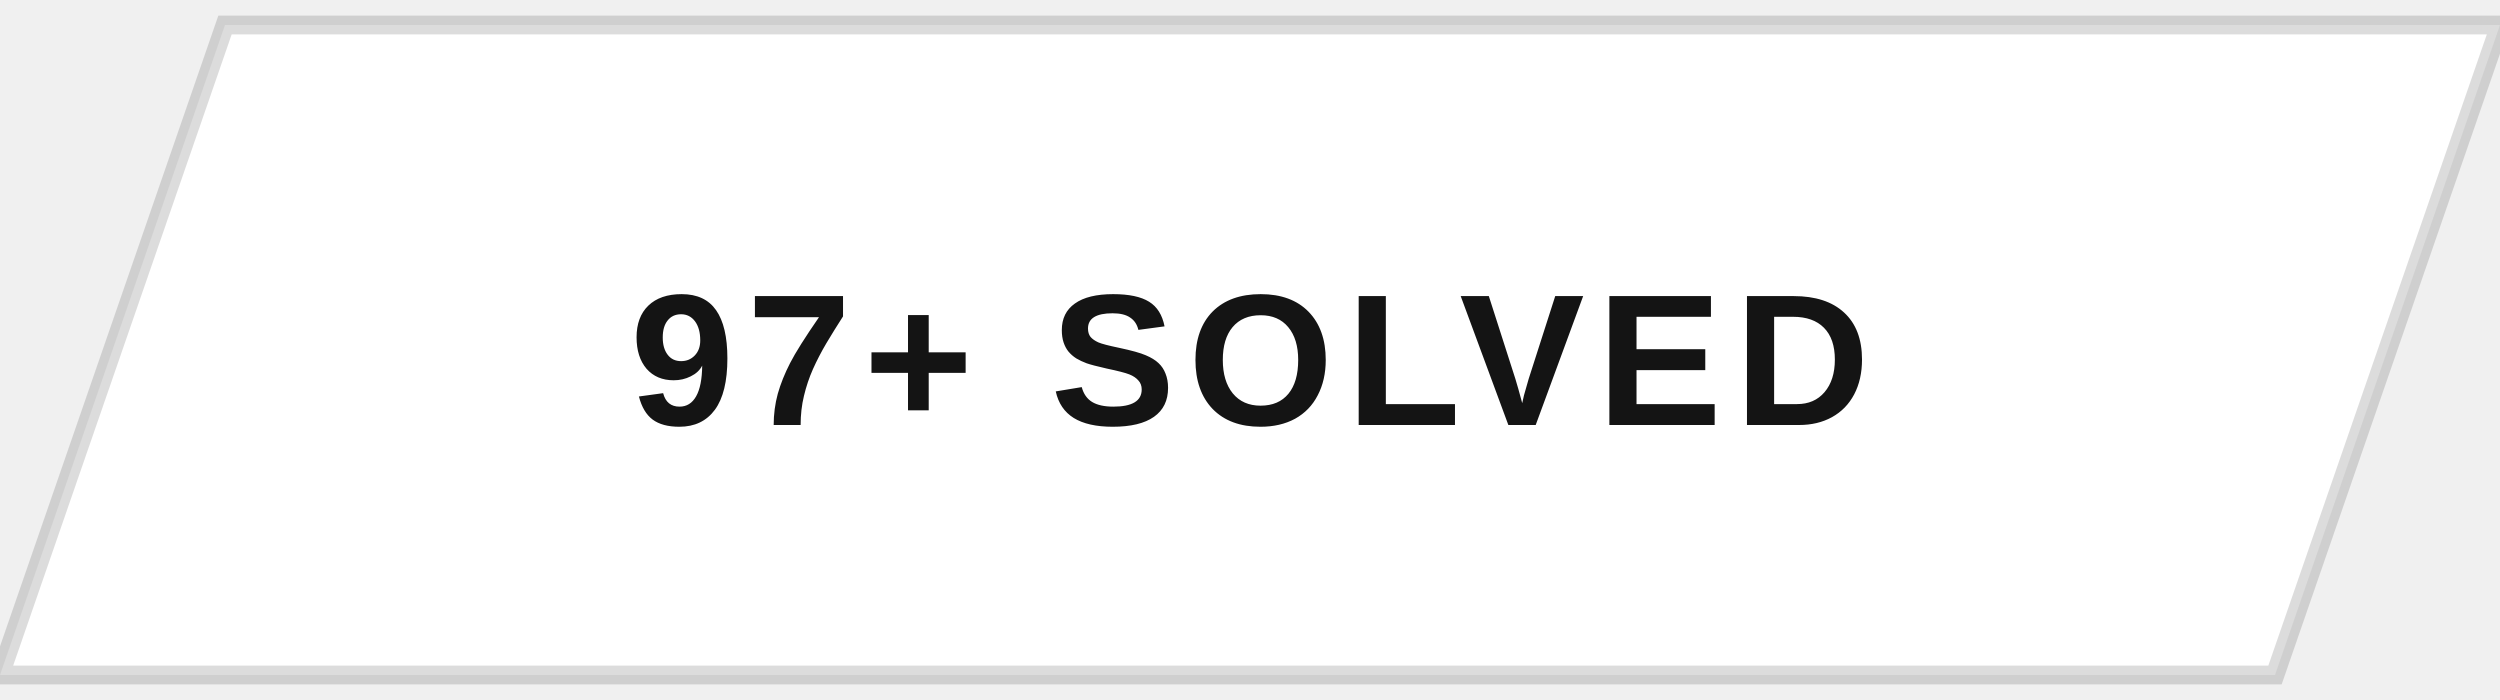
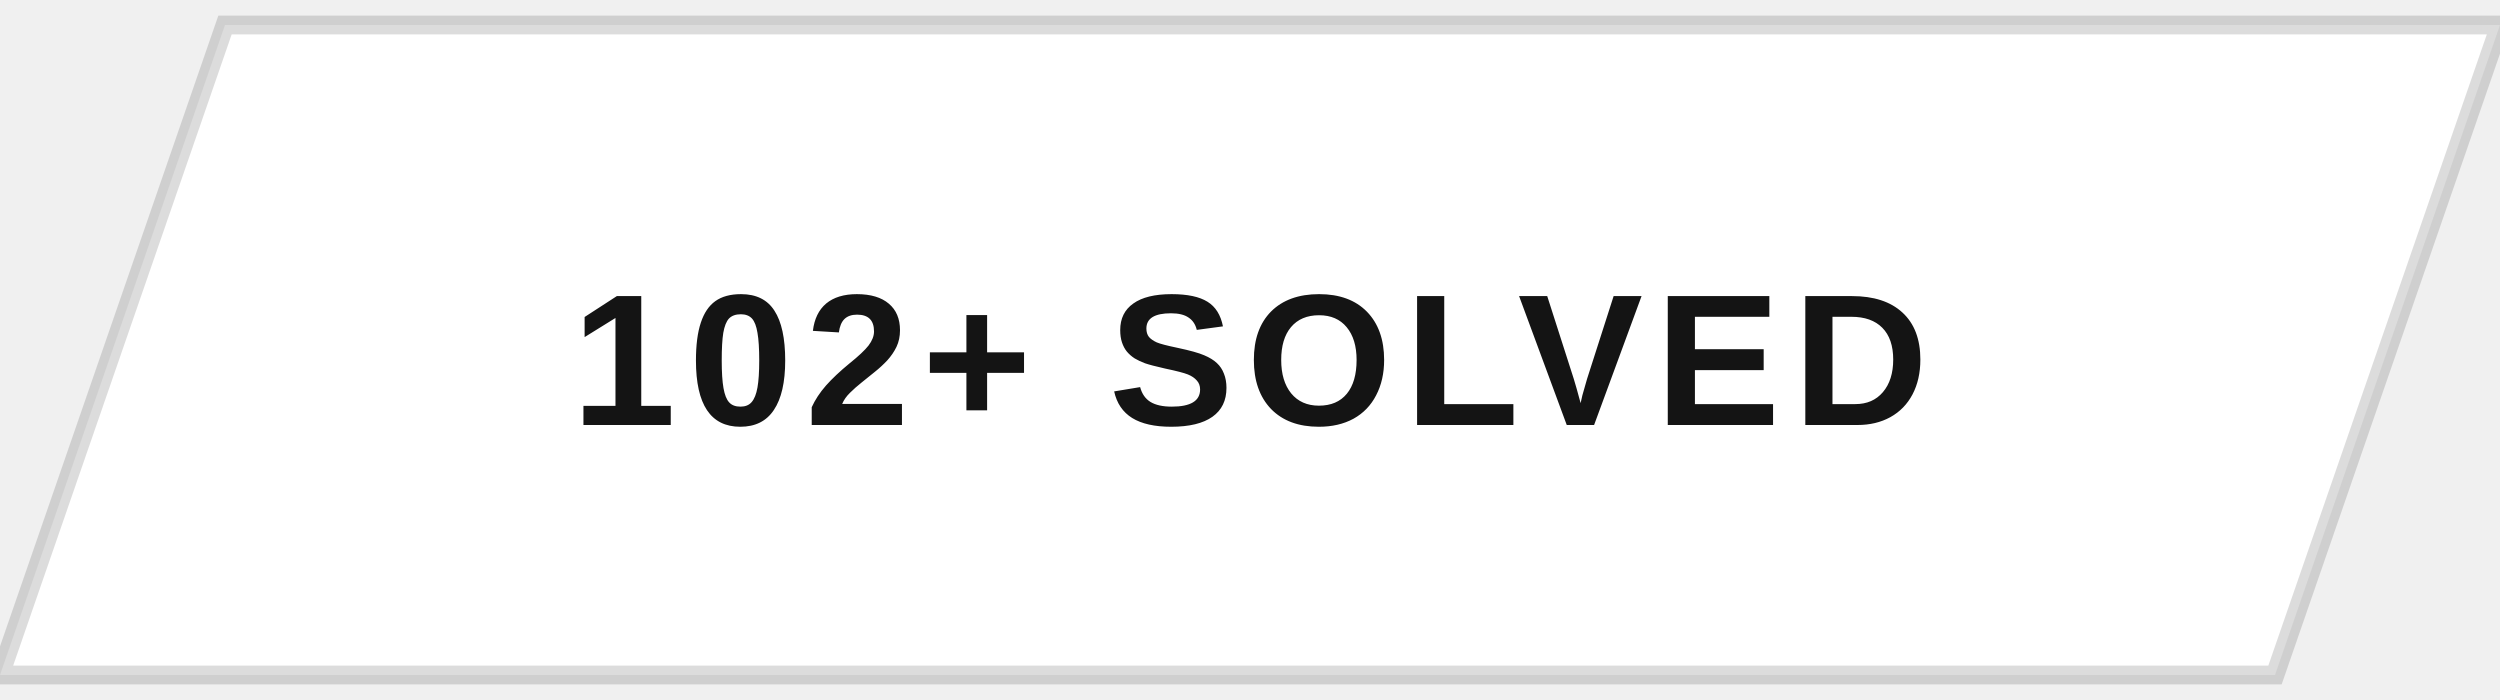
<svg xmlns="http://www.w3.org/2000/svg" width="200" height="56" viewBox="0 0 200 56">
  <defs>
    <clipPath id="btnClip">
      <path d="M18,2 L200,2 L182,54 L0,54 Z" />
    </clipPath>
    <linearGradient id="fillSweep" x1="0%" y1="0%" x2="100%" y2="0%">
      <stop offset="0%" stop-color="#141414" stop-opacity="0" />
      <stop offset="50%" stop-color="#141414" stop-opacity="0.9" />
      <stop offset="100%" stop-color="#141414" stop-opacity="0" />
    </linearGradient>
  </defs>
  <g clip-path="url(#btnClip)">
    <rect x="0" y="0" width="200" height="56" fill="#ffffff" />
    <rect x="-200" y="0" width="200" height="56" fill="url(#fillSweep)">
      <animate attributeName="x" values="-200;200;200" keyTimes="0;0.5;1" dur="5s" repeatCount="indefinite" />
    </rect>
  </g>
  <path d="M18,2 L200,2 L182,54 L0,54 Z" fill="none" stroke="#141414" stroke-width="1.5" opacity="0.15" />
-   <text x="100" y="34" text-anchor="middle" font-family="Arial, Helvetica, sans-serif" font-size="15" font-weight="700" letter-spacing="1" fill="#141414" style="text-transform:uppercase">97+ SOLVED</text>
+   <text x="100" y="34" text-anchor="middle" font-family="Arial, Helvetica, sans-serif" font-size="15" font-weight="700" letter-spacing="1" fill="#141414" style="text-transform:uppercase">102+ SOLVED</text>
</svg>
